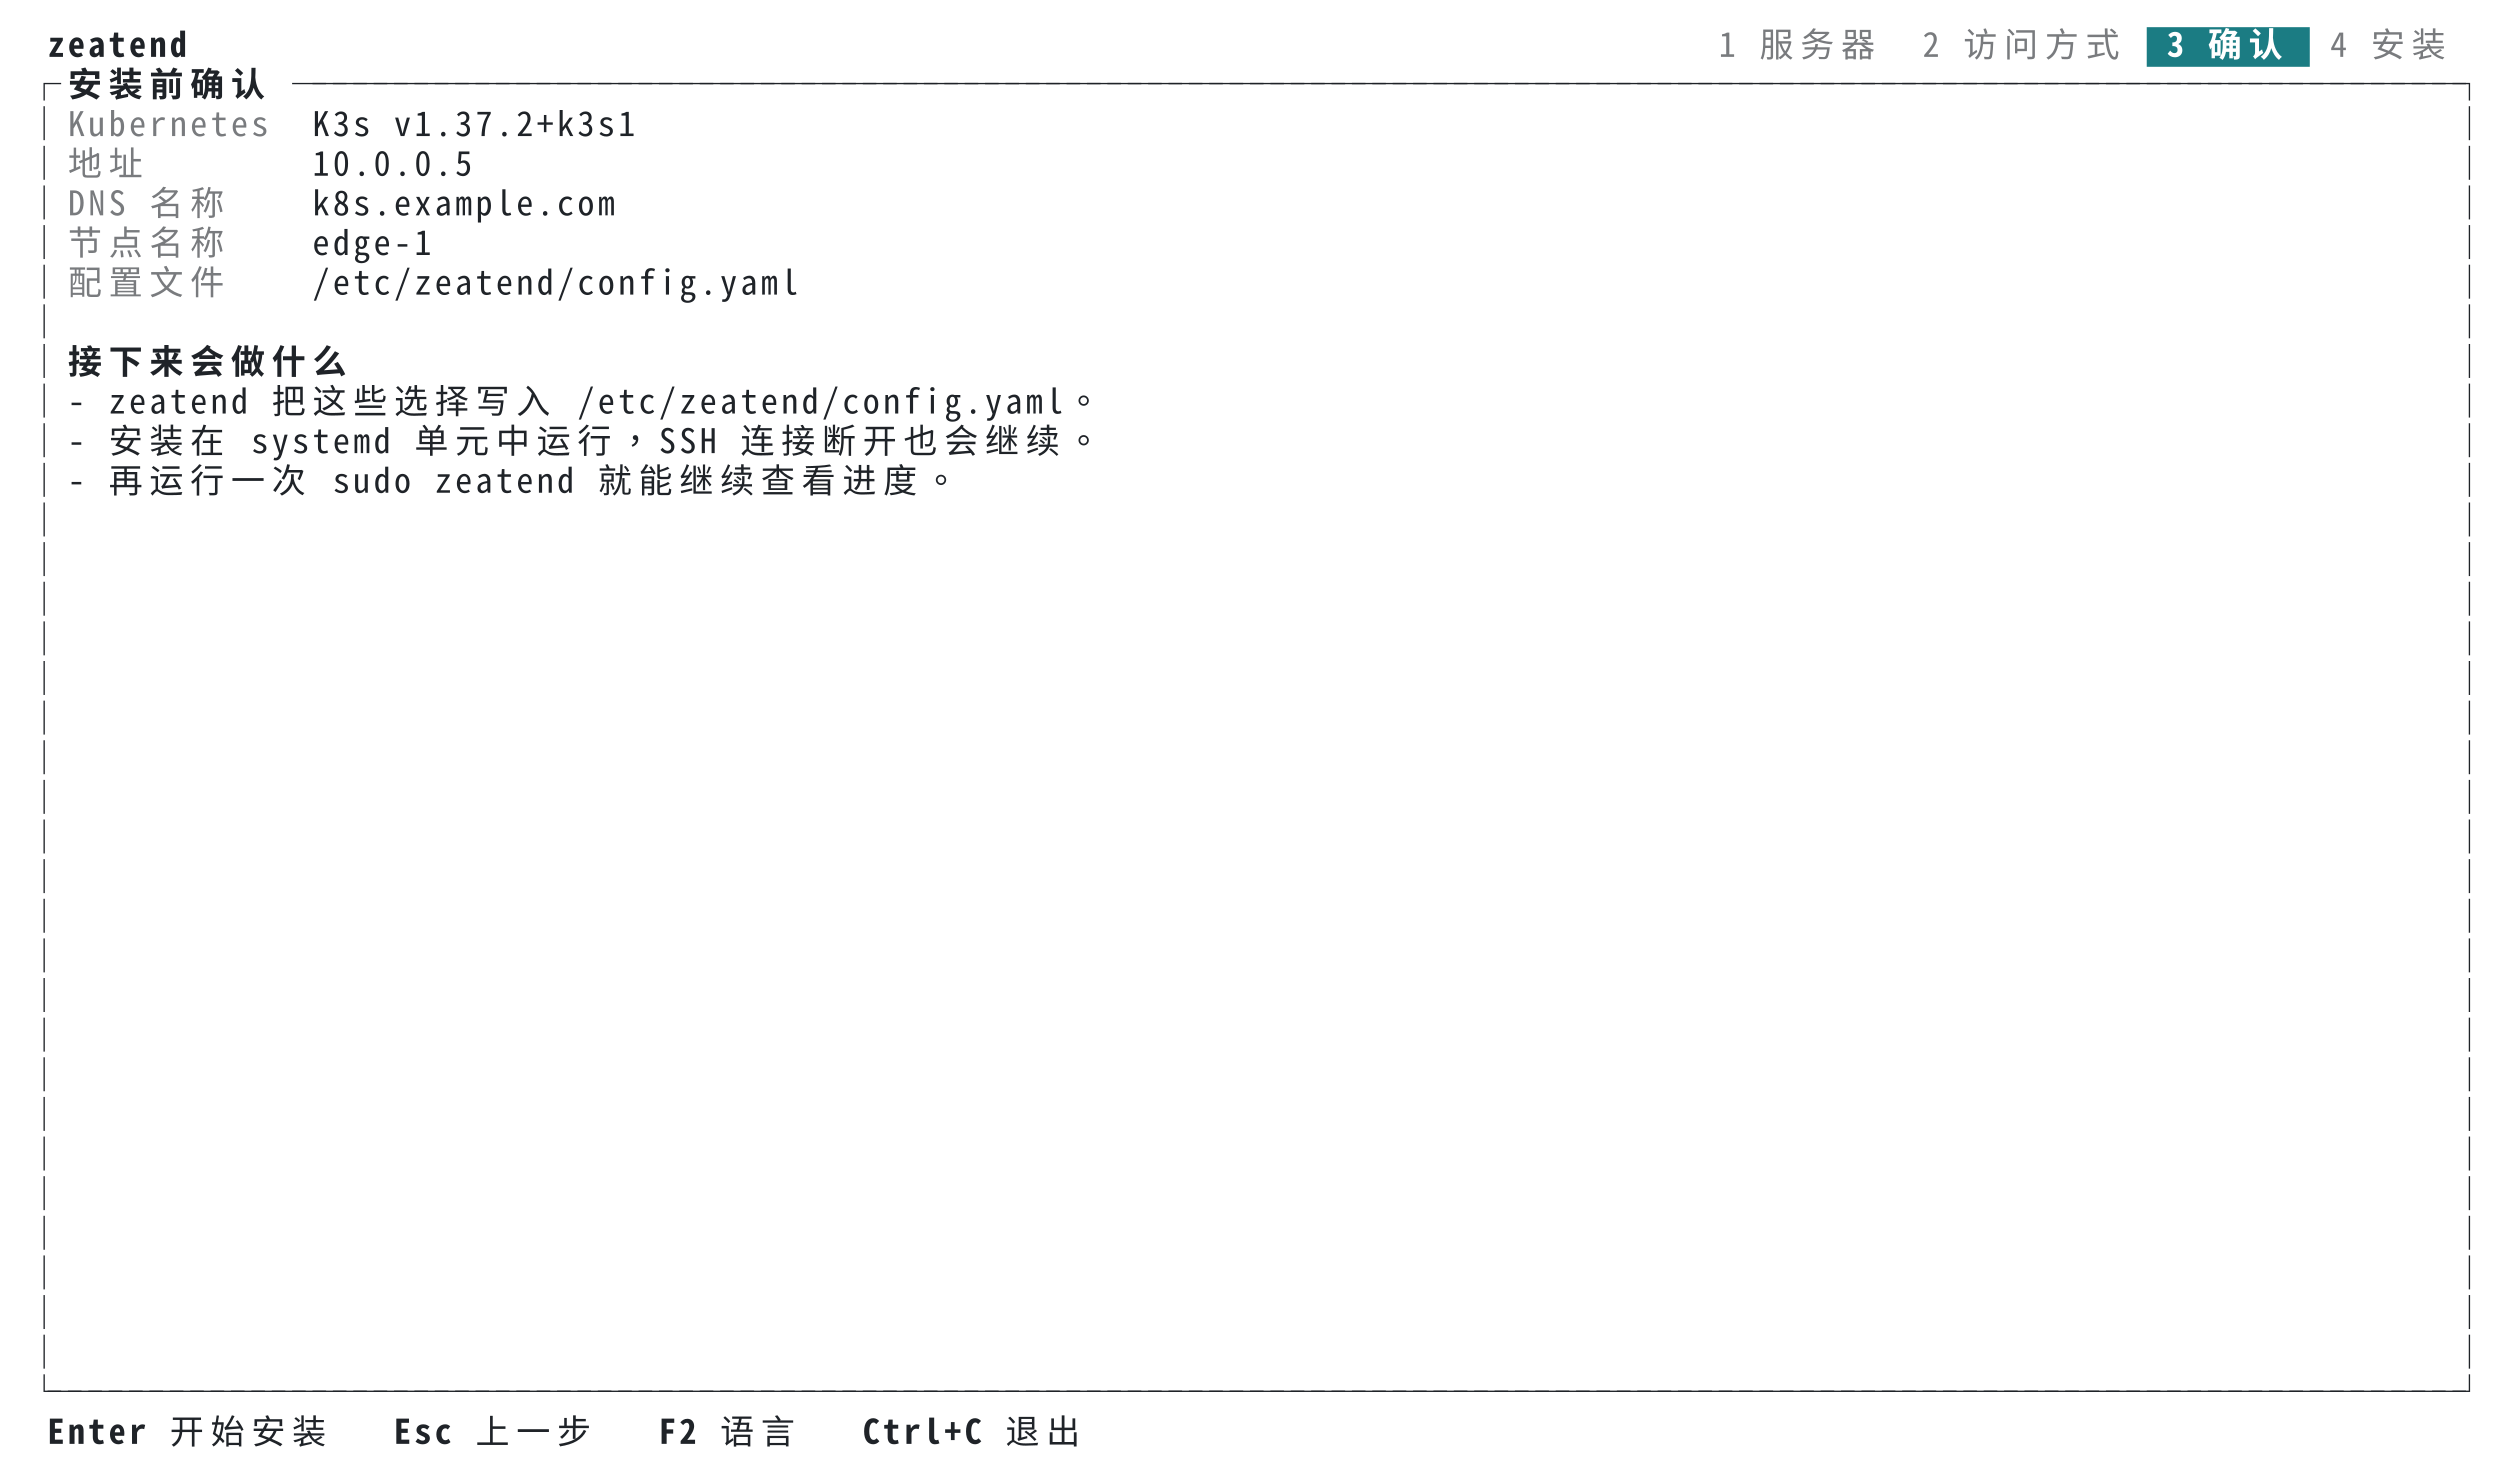
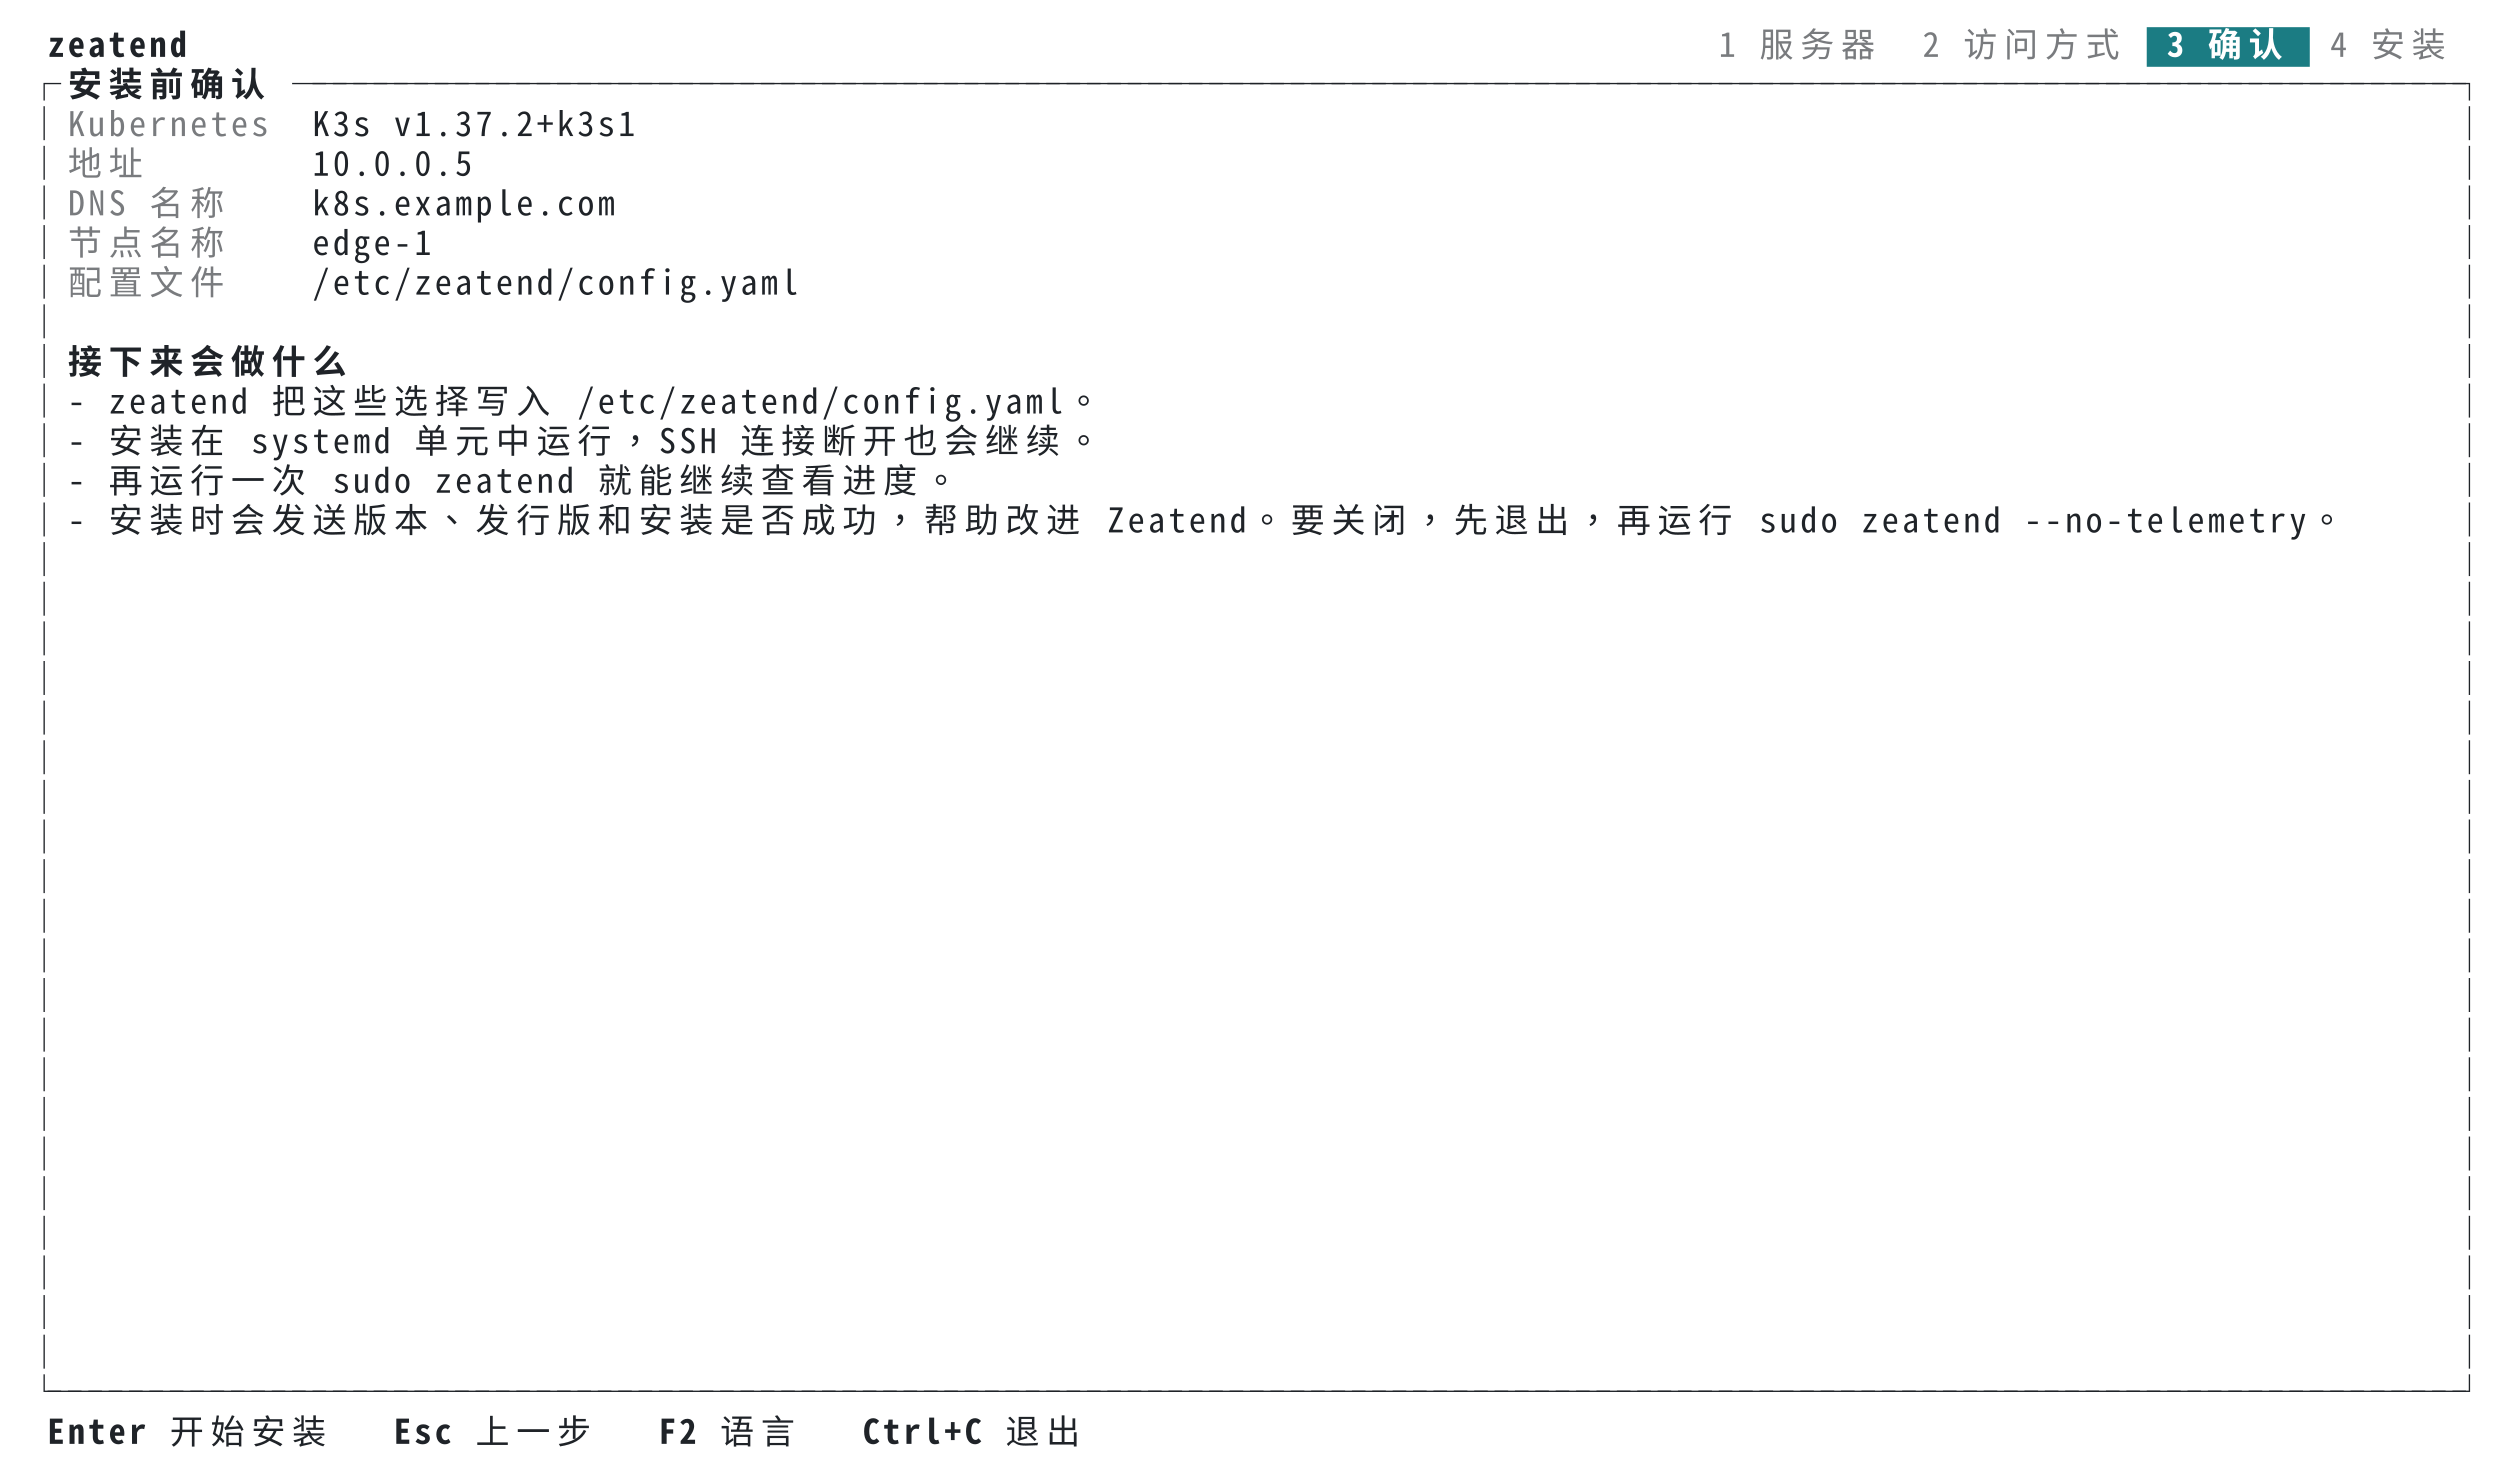
<svg xmlns="http://www.w3.org/2000/svg" xml:lang="zh-CN" width="1104" height="654" viewBox="0 0 1104 654">
  <style>svg{font:15px ui-monospace,SFMono-Regular,Menlo,'PingFang TC','PingFang SC','Hiragino Sans','Noto Sans Mono CJK TC',monospace}.bold{font-weight:700}.dim{opacity:.6}.f-fg{fill:#1f2328}.b-fg{fill:#1f2328}.f-bg{fill:#ffffff}.b-bg{fill:#ffffff}.f-black{fill:#24292f}.b-black{fill:#24292f}.f-red{fill:#cf222e}.b-red{fill:#cf222e}.f-green{fill:#116329}.b-green{fill:#116329}.f-yellow{fill:#9a6700}.b-yellow{fill:#9a6700}.f-blue{fill:#0969da}.b-blue{fill:#0969da}.f-magenta{fill:#8250df}.b-magenta{fill:#8250df}.f-cyan{fill:#1b7c83}.b-cyan{fill:#1b7c83}.f-gray{fill:#6e7781}.b-gray{fill:#6e7781}.f-darkgray{fill:#57606a}.b-darkgray{fill:#57606a}.f-white{fill:#6e7781}.b-white{fill:#6e7781}.f-lightcyan{fill:#1b7c83}.b-lightcyan{fill:#1b7c83}.f-lightgreen{fill:#116329}.b-lightgreen{fill:#116329}@media (prefers-color-scheme:dark){.f-fg{fill:#e6edf3}.b-fg{fill:#e6edf3}.f-bg{fill:#0d1117}.b-bg{fill:#0d1117}.f-black{fill:#484f58}.b-black{fill:#484f58}.f-red{fill:#ff7b72}.b-red{fill:#ff7b72}.f-green{fill:#3fb950}.b-green{fill:#3fb950}.f-yellow{fill:#d29922}.b-yellow{fill:#d29922}.f-blue{fill:#58a6ff}.b-blue{fill:#58a6ff}.f-magenta{fill:#bc8cff}.b-magenta{fill:#bc8cff}.f-cyan{fill:#39c5cf}.b-cyan{fill:#39c5cf}.f-gray{fill:#8b949e}.b-gray{fill:#8b949e}.f-darkgray{fill:#6e7681}.b-darkgray{fill:#6e7681}.f-white{fill:#b1bac4}.b-white{fill:#b1bac4}.f-lightcyan{fill:#56d4dd}.b-lightcyan{fill:#56d4dd}.f-lightgreen{fill:#56d364}.b-lightgreen{fill:#56d364}}</style>
  <rect class="b-bg" width="100%" height="100%" />
  <g class="f-fg bold">
    <text x="21.0" y="25.1">z</text>
    <text x="30.0" y="25.1">e</text>
    <text x="39.0" y="25.1">a</text>
    <text x="48.0" y="25.1">t</text>
    <text x="57.0" y="25.1">e</text>
    <text x="66.0" y="25.1">n</text>
    <text x="75.0" y="25.1">d</text>
  </g>
  <g class="f-fg dim">
    <text x="759.0" y="25.1">1</text>
    <text x="777.0" y="25.1">服</text>
    <text x="795.0" y="25.1">务</text>
    <text x="813.0" y="25.1">器</text>
    <text x="849.0" y="25.1">2</text>
    <text x="867.0" y="25.1">访</text>
    <text x="885.0" y="25.1">问</text>
    <text x="903.0" y="25.1">方</text>
    <text x="921.0" y="25.1">式</text>
  </g>
  <rect class="b-cyan" x="948.0" y="12.0" width="72.0" height="17.5" />
  <g class="f-bg bold">
    <text x="957.0" y="25.1">3</text>
    <text x="975.0" y="25.1">确</text>
    <text x="993.0" y="25.1">认</text>
  </g>
  <g class="f-fg dim">
    <text x="1029.0" y="25.1">4</text>
    <text x="1047.0" y="25.1">安</text>
    <text x="1065.0" y="25.1">装</text>
  </g>
  <g class="f-fg">
    <text x="12.0" y="42.6">┌</text>
  </g>
  <g class="f-fg bold">
    <text x="30.0" y="42.6">安</text>
    <text x="48.0" y="42.6">装</text>
    <text x="66.0" y="42.6">前</text>
    <text x="84.0" y="42.6">确</text>
    <text x="102.0" y="42.6">认</text>
  </g>
  <g class="f-fg">
    <text x="129.0" y="42.6">─</text>
    <text x="138.0" y="42.6">─</text>
    <text x="147.0" y="42.6">─</text>
    <text x="156.0" y="42.6">─</text>
    <text x="165.0" y="42.6">─</text>
    <text x="174.0" y="42.6">─</text>
    <text x="183.0" y="42.6">─</text>
    <text x="192.0" y="42.6">─</text>
    <text x="201.0" y="42.6">─</text>
    <text x="210.0" y="42.6">─</text>
    <text x="219.0" y="42.6">─</text>
    <text x="228.0" y="42.6">─</text>
    <text x="237.0" y="42.6">─</text>
    <text x="246.0" y="42.6">─</text>
    <text x="255.0" y="42.6">─</text>
    <text x="264.0" y="42.6">─</text>
    <text x="273.0" y="42.6">─</text>
    <text x="282.0" y="42.6">─</text>
    <text x="291.0" y="42.6">─</text>
    <text x="300.0" y="42.6">─</text>
    <text x="309.0" y="42.6">─</text>
    <text x="318.0" y="42.6">─</text>
    <text x="327.0" y="42.6">─</text>
    <text x="336.0" y="42.6">─</text>
    <text x="345.0" y="42.6">─</text>
    <text x="354.0" y="42.6">─</text>
    <text x="363.0" y="42.6">─</text>
    <text x="372.0" y="42.6">─</text>
    <text x="381.0" y="42.6">─</text>
    <text x="390.0" y="42.6">─</text>
    <text x="399.0" y="42.6">─</text>
    <text x="408.0" y="42.6">─</text>
    <text x="417.0" y="42.6">─</text>
    <text x="426.0" y="42.6">─</text>
    <text x="435.0" y="42.6">─</text>
    <text x="444.0" y="42.6">─</text>
    <text x="453.0" y="42.6">─</text>
    <text x="462.0" y="42.6">─</text>
    <text x="471.0" y="42.6">─</text>
    <text x="480.0" y="42.6">─</text>
    <text x="489.0" y="42.6">─</text>
    <text x="498.0" y="42.6">─</text>
    <text x="507.0" y="42.6">─</text>
    <text x="516.0" y="42.6">─</text>
    <text x="525.0" y="42.6">─</text>
    <text x="534.0" y="42.6">─</text>
    <text x="543.0" y="42.6">─</text>
    <text x="552.0" y="42.6">─</text>
    <text x="561.0" y="42.6">─</text>
    <text x="570.0" y="42.6">─</text>
    <text x="579.0" y="42.6">─</text>
    <text x="588.0" y="42.6">─</text>
    <text x="597.0" y="42.6">─</text>
    <text x="606.0" y="42.6">─</text>
    <text x="615.0" y="42.6">─</text>
    <text x="624.0" y="42.6">─</text>
    <text x="633.0" y="42.6">─</text>
    <text x="642.0" y="42.6">─</text>
    <text x="651.0" y="42.6">─</text>
    <text x="660.0" y="42.6">─</text>
    <text x="669.0" y="42.6">─</text>
    <text x="678.0" y="42.6">─</text>
    <text x="687.0" y="42.6">─</text>
    <text x="696.0" y="42.6">─</text>
    <text x="705.0" y="42.6">─</text>
    <text x="714.0" y="42.6">─</text>
    <text x="723.0" y="42.6">─</text>
    <text x="732.0" y="42.6">─</text>
    <text x="741.0" y="42.6">─</text>
    <text x="750.0" y="42.6">─</text>
    <text x="759.0" y="42.6">─</text>
    <text x="768.0" y="42.6">─</text>
    <text x="777.0" y="42.6">─</text>
    <text x="786.0" y="42.6">─</text>
    <text x="795.0" y="42.6">─</text>
    <text x="804.0" y="42.6">─</text>
    <text x="813.0" y="42.6">─</text>
    <text x="822.0" y="42.6">─</text>
    <text x="831.0" y="42.6">─</text>
    <text x="840.0" y="42.6">─</text>
    <text x="849.0" y="42.6">─</text>
    <text x="858.0" y="42.6">─</text>
    <text x="867.0" y="42.6">─</text>
    <text x="876.0" y="42.6">─</text>
    <text x="885.0" y="42.6">─</text>
    <text x="894.0" y="42.6">─</text>
    <text x="903.0" y="42.6">─</text>
    <text x="912.0" y="42.6">─</text>
    <text x="921.0" y="42.6">─</text>
    <text x="930.0" y="42.6">─</text>
    <text x="939.0" y="42.6">─</text>
    <text x="948.0" y="42.6">─</text>
    <text x="957.0" y="42.6">─</text>
    <text x="966.0" y="42.6">─</text>
    <text x="975.0" y="42.6">─</text>
    <text x="984.0" y="42.6">─</text>
    <text x="993.0" y="42.6">─</text>
    <text x="1002.0" y="42.6">─</text>
    <text x="1011.0" y="42.6">─</text>
    <text x="1020.0" y="42.6">─</text>
    <text x="1029.0" y="42.6">─</text>
    <text x="1038.0" y="42.6">─</text>
    <text x="1047.0" y="42.6">─</text>
    <text x="1056.0" y="42.6">─</text>
    <text x="1065.0" y="42.6">─</text>
    <text x="1074.0" y="42.6">─</text>
    <text x="1083.0" y="42.6">┐</text>
  </g>
  <g class="f-fg">
    <text x="12.0" y="60.1">│</text>
  </g>
  <g class="f-fg dim">
    <text x="30.0" y="60.1">K</text>
    <text x="39.0" y="60.1">u</text>
    <text x="48.0" y="60.1">b</text>
    <text x="57.0" y="60.1">e</text>
    <text x="66.0" y="60.1">r</text>
    <text x="75.0" y="60.1">n</text>
    <text x="84.0" y="60.1">e</text>
    <text x="93.0" y="60.1">t</text>
    <text x="102.0" y="60.1">e</text>
    <text x="111.0" y="60.1">s</text>
  </g>
  <g class="f-fg">
    <text x="138.0" y="60.1">K</text>
    <text x="147.0" y="60.1">3</text>
    <text x="156.0" y="60.1">s</text>
    <text x="174.0" y="60.1">v</text>
    <text x="183.0" y="60.1">1</text>
    <text x="192.0" y="60.1">.</text>
    <text x="201.0" y="60.1">3</text>
    <text x="210.0" y="60.1">7</text>
    <text x="219.0" y="60.1">.</text>
    <text x="228.0" y="60.1">2</text>
    <text x="237.0" y="60.1">+</text>
    <text x="246.0" y="60.1">k</text>
    <text x="255.0" y="60.1">3</text>
    <text x="264.0" y="60.1">s</text>
    <text x="273.0" y="60.1">1</text>
    <text x="1083.0" y="60.1">│</text>
  </g>
  <g class="f-fg">
    <text x="12.0" y="77.6">│</text>
  </g>
  <g class="f-fg dim">
    <text x="30.0" y="77.6">地</text>
    <text x="48.0" y="77.6">址</text>
  </g>
  <g class="f-fg">
    <text x="138.0" y="77.6">1</text>
    <text x="147.0" y="77.6">0</text>
    <text x="156.0" y="77.6">.</text>
    <text x="165.0" y="77.6">0</text>
    <text x="174.0" y="77.6">.</text>
    <text x="183.0" y="77.6">0</text>
    <text x="192.0" y="77.6">.</text>
    <text x="201.0" y="77.6">5</text>
    <text x="1083.0" y="77.6">│</text>
  </g>
  <g class="f-fg">
    <text x="12.0" y="95.1">│</text>
  </g>
  <g class="f-fg dim">
    <text x="30.0" y="95.1">D</text>
    <text x="39.0" y="95.1">N</text>
    <text x="48.0" y="95.1">S</text>
    <text x="66.0" y="95.1">名</text>
    <text x="84.0" y="95.1">称</text>
  </g>
  <g class="f-fg">
    <text x="138.0" y="95.1">k</text>
    <text x="147.0" y="95.1">8</text>
    <text x="156.0" y="95.1">s</text>
    <text x="165.0" y="95.1">.</text>
    <text x="174.0" y="95.1">e</text>
    <text x="183.0" y="95.1">x</text>
    <text x="192.0" y="95.1">a</text>
    <text x="201.0" y="95.1">m</text>
    <text x="210.0" y="95.1">p</text>
    <text x="219.0" y="95.1">l</text>
    <text x="228.0" y="95.1">e</text>
    <text x="237.0" y="95.1">.</text>
    <text x="246.0" y="95.1">c</text>
    <text x="255.0" y="95.1">o</text>
    <text x="264.0" y="95.1">m</text>
    <text x="1083.0" y="95.1">│</text>
  </g>
  <g class="f-fg">
    <text x="12.0" y="112.6">│</text>
  </g>
  <g class="f-fg dim">
    <text x="30.0" y="112.6">节</text>
    <text x="48.0" y="112.6">点</text>
    <text x="66.0" y="112.6">名</text>
    <text x="84.0" y="112.6">称</text>
  </g>
  <g class="f-fg">
    <text x="138.0" y="112.6">e</text>
    <text x="147.0" y="112.6">d</text>
    <text x="156.0" y="112.6">g</text>
    <text x="165.0" y="112.6">e</text>
    <text x="174.0" y="112.6">-</text>
    <text x="183.0" y="112.6">1</text>
    <text x="1083.0" y="112.6">│</text>
  </g>
  <g class="f-fg">
    <text x="12.0" y="130.1">│</text>
  </g>
  <g class="f-fg dim">
    <text x="30.0" y="130.1">配</text>
    <text x="48.0" y="130.1">置</text>
    <text x="66.0" y="130.1">文</text>
    <text x="84.0" y="130.1">件</text>
  </g>
  <g class="f-fg">
    <text x="138.0" y="130.1">/</text>
    <text x="147.0" y="130.1">e</text>
    <text x="156.0" y="130.1">t</text>
    <text x="165.0" y="130.1">c</text>
    <text x="174.0" y="130.1">/</text>
    <text x="183.0" y="130.1">z</text>
    <text x="192.0" y="130.1">e</text>
    <text x="201.0" y="130.1">a</text>
    <text x="210.0" y="130.1">t</text>
    <text x="219.0" y="130.1">e</text>
    <text x="228.0" y="130.1">n</text>
    <text x="237.0" y="130.1">d</text>
    <text x="246.0" y="130.1">/</text>
    <text x="255.0" y="130.1">c</text>
    <text x="264.0" y="130.1">o</text>
    <text x="273.0" y="130.1">n</text>
    <text x="282.0" y="130.1">f</text>
    <text x="291.0" y="130.1">i</text>
    <text x="300.0" y="130.1">g</text>
    <text x="309.0" y="130.1">.</text>
    <text x="318.0" y="130.1">y</text>
    <text x="327.0" y="130.1">a</text>
    <text x="336.0" y="130.1">m</text>
    <text x="345.0" y="130.1">l</text>
    <text x="1083.0" y="130.1">│</text>
  </g>
  <g class="f-fg">
    <text x="12.0" y="147.6">│</text>
    <text x="1083.0" y="147.6">│</text>
  </g>
  <g class="f-fg">
    <text x="12.0" y="165.1">│</text>
  </g>
  <g class="f-fg bold">
    <text x="30.0" y="165.1">接</text>
    <text x="48.0" y="165.1">下</text>
    <text x="66.0" y="165.1">来</text>
    <text x="84.0" y="165.1">会</text>
    <text x="102.0" y="165.1">做</text>
    <text x="120.0" y="165.1">什</text>
    <text x="138.0" y="165.1">么</text>
  </g>
  <g class="f-fg">
    <text x="1083.0" y="165.1">│</text>
  </g>
  <g class="f-fg">
    <text x="12.0" y="182.6">│</text>
    <text x="30.0" y="182.6">-</text>
    <text x="48.0" y="182.6">z</text>
    <text x="57.0" y="182.6">e</text>
    <text x="66.0" y="182.6">a</text>
    <text x="75.0" y="182.6">t</text>
    <text x="84.0" y="182.6">e</text>
    <text x="93.0" y="182.6">n</text>
    <text x="102.0" y="182.6">d</text>
    <text x="120.0" y="182.6">把</text>
    <text x="138.0" y="182.6">这</text>
    <text x="156.0" y="182.6">些</text>
    <text x="174.0" y="182.6">选</text>
    <text x="192.0" y="182.6">择</text>
    <text x="210.0" y="182.6">写</text>
    <text x="228.0" y="182.6">入</text>
    <text x="255.0" y="182.6">/</text>
    <text x="264.0" y="182.6">e</text>
    <text x="273.0" y="182.6">t</text>
    <text x="282.0" y="182.6">c</text>
    <text x="291.0" y="182.6">/</text>
    <text x="300.0" y="182.6">z</text>
    <text x="309.0" y="182.6">e</text>
    <text x="318.0" y="182.6">a</text>
    <text x="327.0" y="182.6">t</text>
    <text x="336.0" y="182.6">e</text>
    <text x="345.0" y="182.6">n</text>
    <text x="354.0" y="182.6">d</text>
    <text x="363.0" y="182.6">/</text>
    <text x="372.0" y="182.6">c</text>
    <text x="381.0" y="182.6">o</text>
    <text x="390.0" y="182.6">n</text>
    <text x="399.0" y="182.6">f</text>
    <text x="408.0" y="182.6">i</text>
    <text x="417.0" y="182.6">g</text>
    <text x="426.0" y="182.6">.</text>
    <text x="435.0" y="182.6">y</text>
    <text x="444.0" y="182.6">a</text>
    <text x="453.0" y="182.6">m</text>
    <text x="462.0" y="182.6">l</text>
    <text x="471.0" y="182.6">。</text>
    <text x="1083.0" y="182.6">│</text>
  </g>
  <g class="f-fg">
    <text x="12.0" y="200.1">│</text>
    <text x="30.0" y="200.1">-</text>
    <text x="48.0" y="200.1">安</text>
    <text x="66.0" y="200.1">装</text>
    <text x="84.0" y="200.1">在</text>
    <text x="111.0" y="200.1">s</text>
    <text x="120.0" y="200.1">y</text>
    <text x="129.0" y="200.1">s</text>
    <text x="138.0" y="200.1">t</text>
    <text x="147.0" y="200.1">e</text>
    <text x="156.0" y="200.1">m</text>
    <text x="165.0" y="200.1">d</text>
    <text x="183.0" y="200.1">单</text>
    <text x="201.0" y="200.1">元</text>
    <text x="219.0" y="200.1">中</text>
    <text x="237.0" y="200.1">运</text>
    <text x="255.0" y="200.1">行</text>
    <text x="273.0" y="200.1">，</text>
    <text x="291.0" y="200.1">S</text>
    <text x="300.0" y="200.1">S</text>
    <text x="309.0" y="200.1">H</text>
    <text x="327.0" y="200.1">连</text>
    <text x="345.0" y="200.1">接</text>
    <text x="363.0" y="200.1">断</text>
    <text x="381.0" y="200.1">开</text>
    <text x="399.0" y="200.1">也</text>
    <text x="417.0" y="200.1">会</text>
    <text x="435.0" y="200.1">继</text>
    <text x="453.0" y="200.1">续</text>
    <text x="471.0" y="200.1">。</text>
    <text x="1083.0" y="200.1">│</text>
  </g>
  <g class="f-fg">
    <text x="12.0" y="217.6">│</text>
    <text x="30.0" y="217.6">-</text>
    <text x="48.0" y="217.6">再</text>
    <text x="66.0" y="217.6">运</text>
    <text x="84.0" y="217.6">行</text>
    <text x="102.0" y="217.6">一</text>
    <text x="120.0" y="217.6">次</text>
    <text x="147.0" y="217.6">s</text>
    <text x="156.0" y="217.6">u</text>
    <text x="165.0" y="217.6">d</text>
    <text x="174.0" y="217.6">o</text>
    <text x="192.0" y="217.6">z</text>
    <text x="201.0" y="217.6">e</text>
    <text x="210.0" y="217.6">a</text>
    <text x="219.0" y="217.6">t</text>
    <text x="228.0" y="217.6">e</text>
    <text x="237.0" y="217.6">n</text>
    <text x="246.0" y="217.6">d</text>
    <text x="264.0" y="217.6">就</text>
    <text x="282.0" y="217.6">能</text>
    <text x="300.0" y="217.6">继</text>
    <text x="318.0" y="217.6">续</text>
    <text x="336.0" y="217.6">查</text>
    <text x="354.0" y="217.6">看</text>
    <text x="372.0" y="217.6">进</text>
    <text x="390.0" y="217.6">度</text>
    <text x="408.0" y="217.6">。</text>
    <text x="1083.0" y="217.6">│</text>
  </g>
  <g class="f-fg">
    <text x="12.0" y="235.1">│</text>
+     <text x="30.0" y="235.1">-</text>
+     <text x="48.0" y="235.1">安</text>
+     <text x="66.0" y="235.1">装</text>
+     <text x="84.0" y="235.1">时</text>
+     <text x="102.0" y="235.1">会</text>
+     <text x="120.0" y="235.1">发</text>
+     <text x="138.0" y="235.1">送</text>
+     <text x="156.0" y="235.1">版</text>
+     <text x="174.0" y="235.1">本</text>
+     <text x="192.0" y="235.1">、</text>
+     <text x="210.0" y="235.1">发</text>
+     <text x="228.0" y="235.1">行</text>
+     <text x="246.0" y="235.1">版</text>
+     <text x="264.0" y="235.1">和</text>
+     <text x="282.0" y="235.1">安</text>
+     <text x="300.0" y="235.1">装</text>
+     <text x="318.0" y="235.1">是</text>
+     <text x="336.0" y="235.1">否</text>
+     <text x="354.0" y="235.1">成</text>
+     <text x="372.0" y="235.1">功</text>
+     <text x="390.0" y="235.1">，</text>
+     <text x="408.0" y="235.1">帮</text>
+     <text x="426.0" y="235.1">助</text>
+     <text x="444.0" y="235.1">改</text>
+     <text x="462.0" y="235.1">进</text>
+     <text x="489.0" y="235.1">Z</text>
+     <text x="498.0" y="235.1">e</text>
+     <text x="507.0" y="235.1">a</text>
+     <text x="516.0" y="235.1">t</text>
+     <text x="525.0" y="235.1">e</text>
+     <text x="534.0" y="235.1">n</text>
+     <text x="543.0" y="235.1">d</text>
+     <text x="552.0" y="235.1">。</text>
+     <text x="570.0" y="235.1">要</text>
+     <text x="588.0" y="235.1">关</text>
+     <text x="606.0" y="235.1">闭</text>
+     <text x="624.0" y="235.1">，</text>
+     <text x="642.0" y="235.1">先</text>
+     <text x="660.0" y="235.1">退</text>
+     <text x="678.0" y="235.1">出</text>
+     <text x="696.0" y="235.1">，</text>
+     <text x="714.0" y="235.1">再</text>
+     <text x="732.0" y="235.1">运</text>
+     <text x="750.0" y="235.1">行</text>
+     <text x="777.0" y="235.1">s</text>
+     <text x="786.0" y="235.1">u</text>
+     <text x="795.0" y="235.1">d</text>
+     <text x="804.0" y="235.1">o</text>
+     <text x="822.0" y="235.1">z</text>
+     <text x="831.0" y="235.1">e</text>
+     <text x="840.0" y="235.1">a</text>
+     <text x="849.0" y="235.1">t</text>
+     <text x="858.0" y="235.1">e</text>
+     <text x="867.0" y="235.1">n</text>
+     <text x="876.0" y="235.1">d</text>
+     <text x="894.0" y="235.1">-</text>
+     <text x="903.0" y="235.1">-</text>
+     <text x="912.0" y="235.1">n</text>
+     <text x="921.0" y="235.1">o</text>
+     <text x="930.0" y="235.1">-</text>
+     <text x="939.0" y="235.1">t</text>
+     <text x="948.0" y="235.1">e</text>
+     <text x="957.0" y="235.1">l</text>
+     <text x="966.0" y="235.1">e</text>
+     <text x="975.0" y="235.1">m</text>
+     <text x="984.0" y="235.1">e</text>
+     <text x="993.0" y="235.1">t</text>
+     <text x="1002.0" y="235.1">r</text>
+     <text x="1011.0" y="235.1">y</text>
+     <text x="1020.0" y="235.1">。</text>
    <text x="1083.0" y="235.1">│</text>
  </g>
  <g class="f-fg">
    <text x="12.0" y="252.6">│</text>
    <text x="1083.0" y="252.6">│</text>
  </g>
  <g class="f-fg">
    <text x="12.0" y="270.1">│</text>
    <text x="1083.0" y="270.1">│</text>
  </g>
  <g class="f-fg">
    <text x="12.0" y="287.6">│</text>
    <text x="1083.0" y="287.6">│</text>
  </g>
  <g class="f-fg">
    <text x="12.0" y="305.1">│</text>
    <text x="1083.0" y="305.1">│</text>
  </g>
  <g class="f-fg">
    <text x="12.0" y="322.6">│</text>
    <text x="1083.0" y="322.6">│</text>
  </g>
  <g class="f-fg">
    <text x="12.0" y="340.1">│</text>
    <text x="1083.0" y="340.1">│</text>
  </g>
  <g class="f-fg">
    <text x="12.0" y="357.6">│</text>
    <text x="1083.0" y="357.6">│</text>
  </g>
  <g class="f-fg">
    <text x="12.0" y="375.1">│</text>
    <text x="1083.0" y="375.1">│</text>
  </g>
  <g class="f-fg">
    <text x="12.0" y="392.6">│</text>
    <text x="1083.0" y="392.6">│</text>
  </g>
  <g class="f-fg">
    <text x="12.0" y="410.1">│</text>
    <text x="1083.0" y="410.1">│</text>
  </g>
  <g class="f-fg">
    <text x="12.0" y="427.6">│</text>
    <text x="1083.0" y="427.6">│</text>
  </g>
  <g class="f-fg">
    <text x="12.0" y="445.1">│</text>
    <text x="1083.0" y="445.1">│</text>
  </g>
  <g class="f-fg">
    <text x="12.0" y="462.6">│</text>
    <text x="1083.0" y="462.6">│</text>
  </g>
  <g class="f-fg">
    <text x="12.0" y="480.1">│</text>
    <text x="1083.0" y="480.1">│</text>
  </g>
  <g class="f-fg">
    <text x="12.0" y="497.6">│</text>
    <text x="1083.0" y="497.6">│</text>
  </g>
  <g class="f-fg">
    <text x="12.0" y="515.1">│</text>
    <text x="1083.0" y="515.1">│</text>
  </g>
  <g class="f-fg">
    <text x="12.0" y="532.6">│</text>
    <text x="1083.0" y="532.6">│</text>
  </g>
  <g class="f-fg">
    <text x="12.0" y="550.1">│</text>
    <text x="1083.0" y="550.1">│</text>
  </g>
  <g class="f-fg">
    <text x="12.0" y="567.6">│</text>
    <text x="1083.0" y="567.6">│</text>
  </g>
  <g class="f-fg">
    <text x="12.0" y="585.1">│</text>
    <text x="1083.0" y="585.1">│</text>
  </g>
  <g class="f-fg">
    <text x="12.0" y="602.6">│</text>
    <text x="1083.0" y="602.6">│</text>
  </g>
  <g class="f-fg">
    <text x="12.0" y="620.1">└</text>
    <text x="21.0" y="620.1">─</text>
    <text x="30.0" y="620.1">─</text>
    <text x="39.0" y="620.1">─</text>
    <text x="48.0" y="620.1">─</text>
    <text x="57.0" y="620.1">─</text>
    <text x="66.0" y="620.1">─</text>
    <text x="75.0" y="620.1">─</text>
    <text x="84.0" y="620.1">─</text>
    <text x="93.0" y="620.1">─</text>
    <text x="102.0" y="620.1">─</text>
    <text x="111.0" y="620.1">─</text>
    <text x="120.0" y="620.1">─</text>
    <text x="129.0" y="620.1">─</text>
    <text x="138.0" y="620.1">─</text>
    <text x="147.0" y="620.1">─</text>
    <text x="156.0" y="620.1">─</text>
    <text x="165.0" y="620.1">─</text>
    <text x="174.0" y="620.1">─</text>
    <text x="183.0" y="620.1">─</text>
    <text x="192.0" y="620.1">─</text>
    <text x="201.0" y="620.1">─</text>
    <text x="210.0" y="620.1">─</text>
    <text x="219.0" y="620.1">─</text>
    <text x="228.0" y="620.1">─</text>
    <text x="237.0" y="620.1">─</text>
    <text x="246.0" y="620.1">─</text>
    <text x="255.0" y="620.1">─</text>
    <text x="264.0" y="620.1">─</text>
    <text x="273.0" y="620.1">─</text>
    <text x="282.0" y="620.1">─</text>
    <text x="291.0" y="620.1">─</text>
    <text x="300.0" y="620.1">─</text>
    <text x="309.0" y="620.1">─</text>
    <text x="318.0" y="620.1">─</text>
    <text x="327.0" y="620.1">─</text>
    <text x="336.0" y="620.1">─</text>
    <text x="345.0" y="620.1">─</text>
    <text x="354.0" y="620.1">─</text>
    <text x="363.0" y="620.1">─</text>
    <text x="372.0" y="620.1">─</text>
    <text x="381.0" y="620.1">─</text>
    <text x="390.0" y="620.1">─</text>
    <text x="399.0" y="620.1">─</text>
    <text x="408.0" y="620.1">─</text>
    <text x="417.0" y="620.1">─</text>
    <text x="426.0" y="620.1">─</text>
    <text x="435.0" y="620.1">─</text>
    <text x="444.0" y="620.1">─</text>
    <text x="453.0" y="620.1">─</text>
    <text x="462.0" y="620.1">─</text>
    <text x="471.0" y="620.1">─</text>
    <text x="480.0" y="620.1">─</text>
    <text x="489.0" y="620.1">─</text>
    <text x="498.0" y="620.1">─</text>
    <text x="507.0" y="620.1">─</text>
    <text x="516.0" y="620.1">─</text>
    <text x="525.0" y="620.1">─</text>
    <text x="534.0" y="620.1">─</text>
    <text x="543.0" y="620.1">─</text>
    <text x="552.0" y="620.1">─</text>
    <text x="561.0" y="620.1">─</text>
    <text x="570.0" y="620.1">─</text>
    <text x="579.0" y="620.1">─</text>
    <text x="588.0" y="620.1">─</text>
    <text x="597.0" y="620.1">─</text>
    <text x="606.0" y="620.1">─</text>
    <text x="615.0" y="620.1">─</text>
    <text x="624.0" y="620.1">─</text>
    <text x="633.0" y="620.1">─</text>
    <text x="642.0" y="620.1">─</text>
    <text x="651.0" y="620.1">─</text>
    <text x="660.0" y="620.1">─</text>
    <text x="669.0" y="620.1">─</text>
    <text x="678.0" y="620.1">─</text>
    <text x="687.0" y="620.1">─</text>
    <text x="696.0" y="620.1">─</text>
    <text x="705.0" y="620.1">─</text>
    <text x="714.0" y="620.1">─</text>
    <text x="723.0" y="620.1">─</text>
    <text x="732.0" y="620.1">─</text>
    <text x="741.0" y="620.1">─</text>
    <text x="750.0" y="620.1">─</text>
    <text x="759.0" y="620.1">─</text>
    <text x="768.0" y="620.1">─</text>
    <text x="777.0" y="620.1">─</text>
    <text x="786.0" y="620.1">─</text>
    <text x="795.0" y="620.1">─</text>
    <text x="804.0" y="620.1">─</text>
    <text x="813.0" y="620.1">─</text>
    <text x="822.0" y="620.1">─</text>
    <text x="831.0" y="620.1">─</text>
    <text x="840.0" y="620.1">─</text>
    <text x="849.0" y="620.1">─</text>
    <text x="858.0" y="620.1">─</text>
    <text x="867.0" y="620.1">─</text>
    <text x="876.0" y="620.1">─</text>
    <text x="885.0" y="620.1">─</text>
    <text x="894.0" y="620.1">─</text>
    <text x="903.0" y="620.1">─</text>
    <text x="912.0" y="620.1">─</text>
    <text x="921.0" y="620.1">─</text>
    <text x="930.0" y="620.1">─</text>
    <text x="939.0" y="620.1">─</text>
    <text x="948.0" y="620.1">─</text>
    <text x="957.0" y="620.1">─</text>
    <text x="966.0" y="620.1">─</text>
    <text x="975.0" y="620.1">─</text>
    <text x="984.0" y="620.1">─</text>
    <text x="993.0" y="620.1">─</text>
    <text x="1002.0" y="620.1">─</text>
    <text x="1011.0" y="620.1">─</text>
    <text x="1020.0" y="620.1">─</text>
    <text x="1029.0" y="620.1">─</text>
    <text x="1038.0" y="620.1">─</text>
    <text x="1047.0" y="620.1">─</text>
    <text x="1056.0" y="620.1">─</text>
    <text x="1065.0" y="620.1">─</text>
    <text x="1074.0" y="620.1">─</text>
    <text x="1083.0" y="620.1">┘</text>
  </g>
  <g class="f-fg bold">
    <text x="21.0" y="637.6">E</text>
    <text x="30.0" y="637.6">n</text>
    <text x="39.0" y="637.6">t</text>
    <text x="48.0" y="637.6">e</text>
    <text x="57.0" y="637.6">r</text>
  </g>
  <g class="f-fg">
    <text x="75.0" y="637.6">开</text>
    <text x="93.0" y="637.6">始</text>
    <text x="111.0" y="637.6">安</text>
    <text x="129.0" y="637.6">装</text>
  </g>
  <g class="f-fg bold">
    <text x="174.0" y="637.6">E</text>
    <text x="183.0" y="637.6">s</text>
    <text x="192.0" y="637.6">c</text>
  </g>
  <g class="f-fg">
    <text x="210.0" y="637.6">上</text>
    <text x="228.0" y="637.6">一</text>
    <text x="246.0" y="637.6">步</text>
  </g>
  <g class="f-fg bold">
    <text x="291.0" y="637.6">F</text>
    <text x="300.0" y="637.6">2</text>
  </g>
  <g class="f-fg">
    <text x="318.0" y="637.6">语</text>
    <text x="336.0" y="637.6">言</text>
  </g>
  <g class="f-fg bold">
    <text x="381.0" y="637.6">C</text>
    <text x="390.0" y="637.6">t</text>
    <text x="399.0" y="637.6">r</text>
    <text x="408.0" y="637.6">l</text>
    <text x="417.0" y="637.6">+</text>
    <text x="426.0" y="637.6">C</text>
  </g>
  <g class="f-fg">
    <text x="444.0" y="637.6">退</text>
    <text x="462.0" y="637.6">出</text>
  </g>
</svg>
